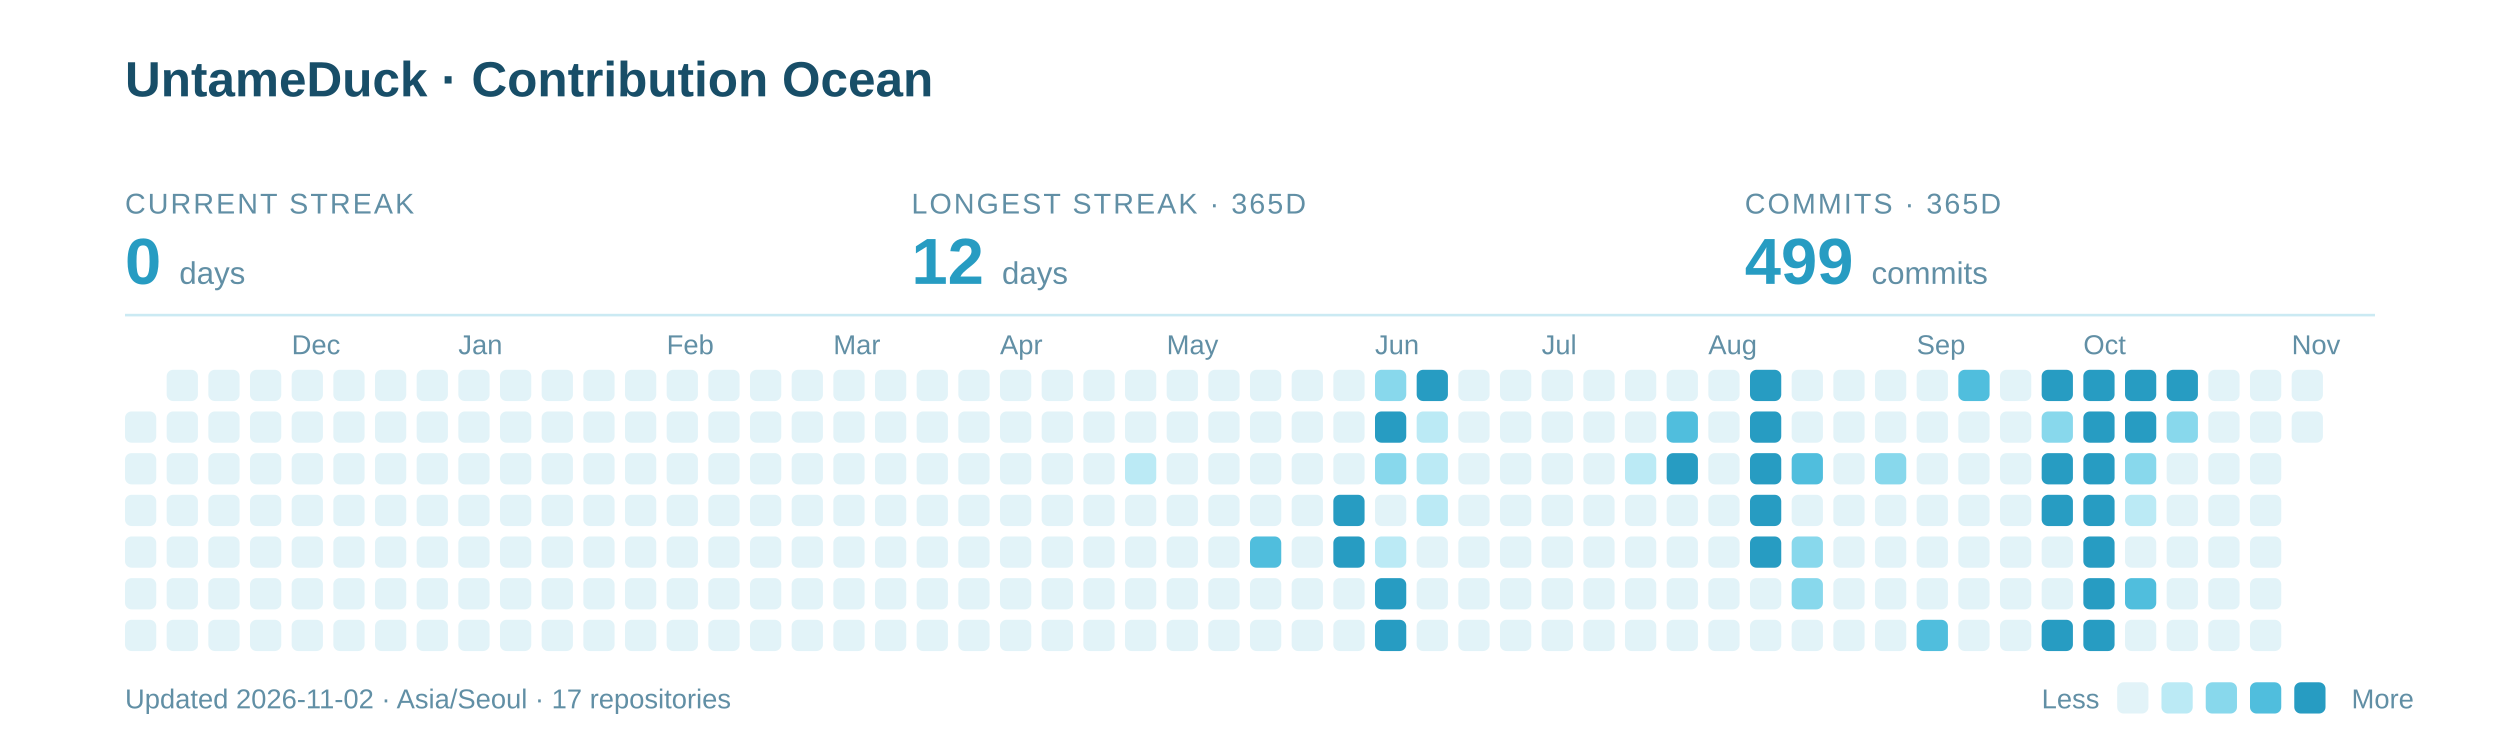
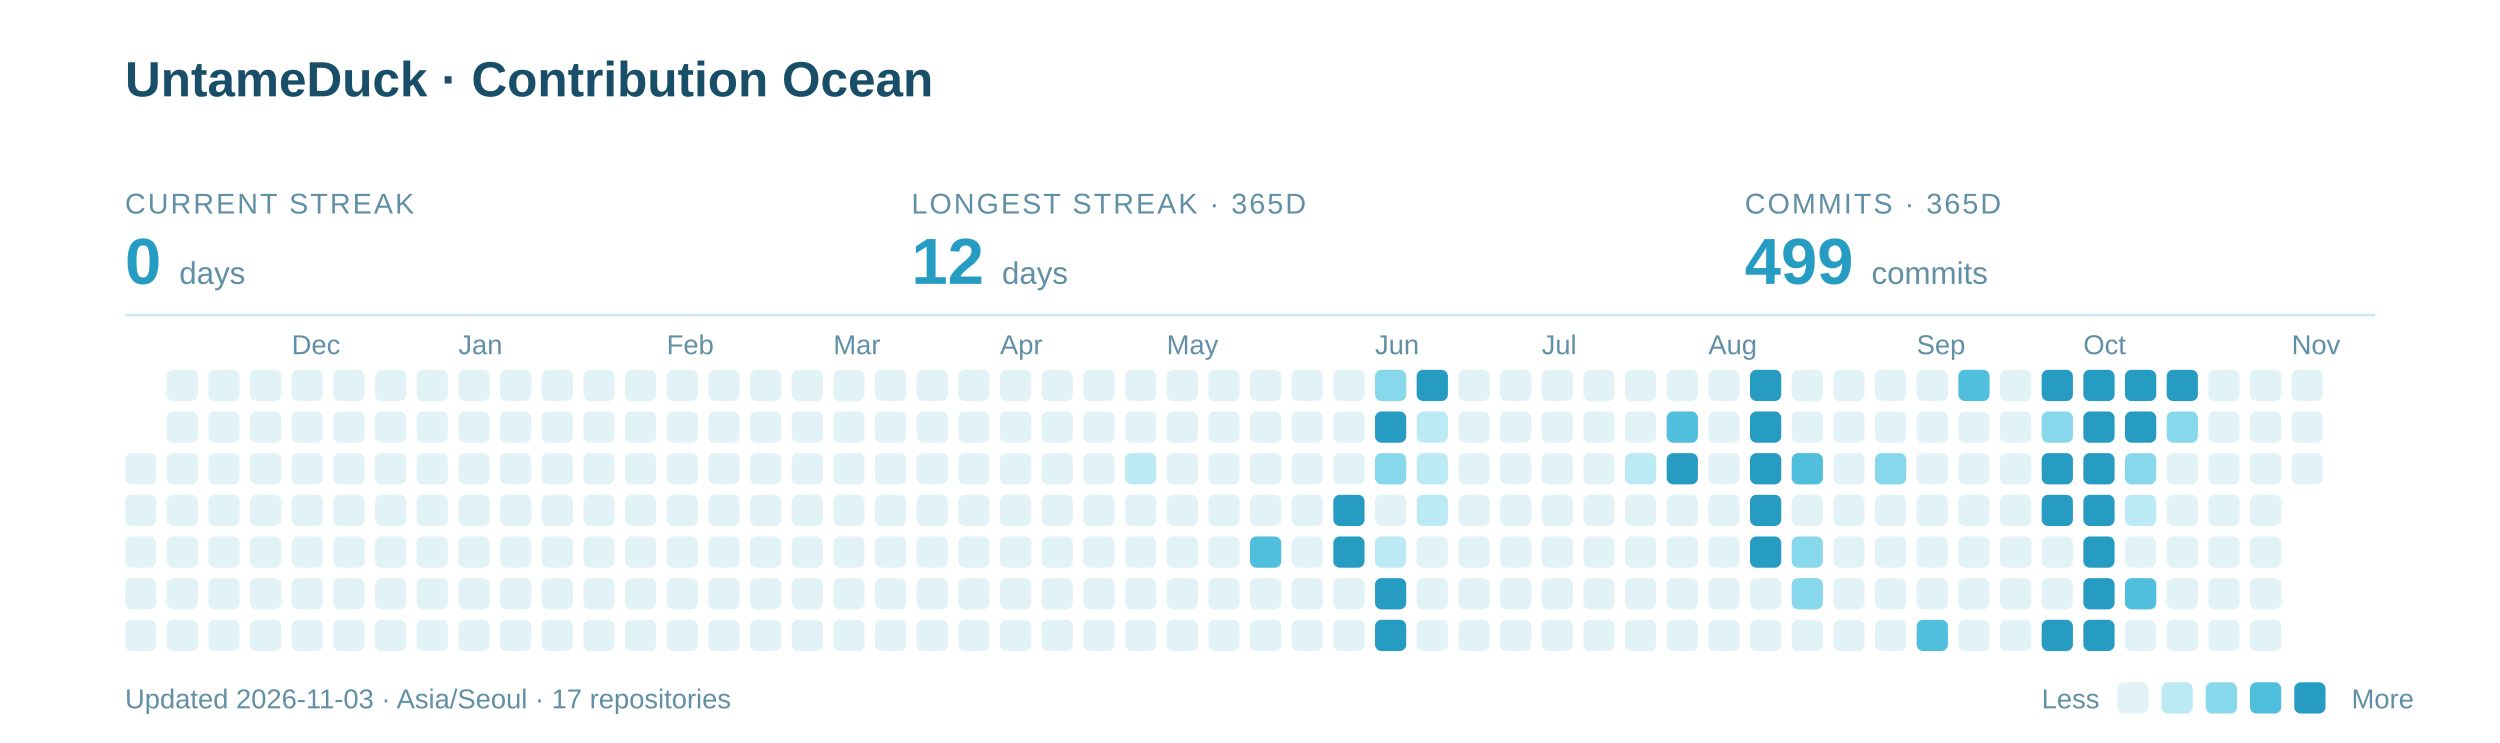
<svg xmlns="http://www.w3.org/2000/svg" width="960" height="285" viewBox="0 0 960 285" role="img" aria-labelledby="title description">
  <text x="48" y="37" font-family="-apple-system,BlinkMacSystemFont,Segoe UI,Arial,sans-serif" font-weight="700" font-size="19" fill="#184E68">UntameDuck · Contribution Ocean</text>
  <text x="48" y="82" font-family="-apple-system,BlinkMacSystemFont,Segoe UI,Arial,sans-serif" font-size="11" letter-spacing="0.8" fill="#618FA5">CURRENT STREAK</text>
  <text x="48" y="109" font-family="-apple-system,BlinkMacSystemFont,Segoe UI,Arial,sans-serif" font-weight="700" font-size="25" fill="#279CC2">0 <tspan font-size="12" font-weight="400" fill="#618FA5">days</tspan>
  </text>
  <text x="350" y="82" font-family="-apple-system,BlinkMacSystemFont,Segoe UI,Arial,sans-serif" font-size="11" letter-spacing="0.8" fill="#618FA5">LONGEST STREAK · 365D</text>
  <text x="350" y="109" font-family="-apple-system,BlinkMacSystemFont,Segoe UI,Arial,sans-serif" font-weight="700" font-size="25" fill="#279CC2">12 <tspan font-size="12" font-weight="400" fill="#618FA5">days</tspan>
  </text>
  <text x="670" y="82" font-family="-apple-system,BlinkMacSystemFont,Segoe UI,Arial,sans-serif" font-size="11" letter-spacing="0.8" fill="#618FA5">COMMITS · 365D</text>
  <text x="670" y="109" font-family="-apple-system,BlinkMacSystemFont,Segoe UI,Arial,sans-serif" font-weight="700" font-size="25" fill="#279CC2">499 <tspan font-size="12" font-weight="400" fill="#618FA5">commits</tspan>
  </text>
  <path d="M48 121H912" stroke="#CBEAF3" />
  <text x="112" y="136" font-family="-apple-system,BlinkMacSystemFont,Segoe UI,Arial,sans-serif" font-size="10.5" fill="#618FA5">Dec</text>
  <text x="176" y="136" font-family="-apple-system,BlinkMacSystemFont,Segoe UI,Arial,sans-serif" font-size="10.5" fill="#618FA5">Jan</text>
  <text x="256" y="136" font-family="-apple-system,BlinkMacSystemFont,Segoe UI,Arial,sans-serif" font-size="10.5" fill="#618FA5">Feb</text>
  <text x="320" y="136" font-family="-apple-system,BlinkMacSystemFont,Segoe UI,Arial,sans-serif" font-size="10.5" fill="#618FA5">Mar</text>
  <text x="384" y="136" font-family="-apple-system,BlinkMacSystemFont,Segoe UI,Arial,sans-serif" font-size="10.5" fill="#618FA5">Apr</text>
  <text x="448" y="136" font-family="-apple-system,BlinkMacSystemFont,Segoe UI,Arial,sans-serif" font-size="10.5" fill="#618FA5">May</text>
  <text x="528" y="136" font-family="-apple-system,BlinkMacSystemFont,Segoe UI,Arial,sans-serif" font-size="10.5" fill="#618FA5">Jun</text>
  <text x="592" y="136" font-family="-apple-system,BlinkMacSystemFont,Segoe UI,Arial,sans-serif" font-size="10.5" fill="#618FA5">Jul</text>
  <text x="656" y="136" font-family="-apple-system,BlinkMacSystemFont,Segoe UI,Arial,sans-serif" font-size="10.5" fill="#618FA5">Aug</text>
  <text x="736" y="136" font-family="-apple-system,BlinkMacSystemFont,Segoe UI,Arial,sans-serif" font-size="10.5" fill="#618FA5">Sep</text>
  <text x="800" y="136" font-family="-apple-system,BlinkMacSystemFont,Segoe UI,Arial,sans-serif" font-size="10.5" fill="#618FA5">Oct</text>
  <text x="880" y="136" font-family="-apple-system,BlinkMacSystemFont,Segoe UI,Arial,sans-serif" font-size="10.5" fill="#618FA5">Nov</text>
-   <rect x="48" y="158" width="12" height="12" rx="2.5" fill="#E2F3F8" />
  <rect x="48" y="174" width="12" height="12" rx="2.5" fill="#E2F3F8" />
  <rect x="48" y="190" width="12" height="12" rx="2.5" fill="#E2F3F8" />
  <rect x="48" y="206" width="12" height="12" rx="2.5" fill="#E2F3F8" />
  <rect x="48" y="222" width="12" height="12" rx="2.5" fill="#E2F3F8" />
  <rect x="48" y="238" width="12" height="12" rx="2.5" fill="#E2F3F8" />
  <rect x="64" y="142" width="12" height="12" rx="2.5" fill="#E2F3F8" />
  <rect x="64" y="158" width="12" height="12" rx="2.5" fill="#E2F3F8" />
  <rect x="64" y="174" width="12" height="12" rx="2.5" fill="#E2F3F8" />
  <rect x="64" y="190" width="12" height="12" rx="2.5" fill="#E2F3F8" />
  <rect x="64" y="206" width="12" height="12" rx="2.5" fill="#E2F3F8" />
  <rect x="64" y="222" width="12" height="12" rx="2.5" fill="#E2F3F8" />
  <rect x="64" y="238" width="12" height="12" rx="2.5" fill="#E2F3F8" />
  <rect x="80" y="142" width="12" height="12" rx="2.5" fill="#E2F3F8" />
  <rect x="80" y="158" width="12" height="12" rx="2.5" fill="#E2F3F8" />
  <rect x="80" y="174" width="12" height="12" rx="2.5" fill="#E2F3F8" />
  <rect x="80" y="190" width="12" height="12" rx="2.5" fill="#E2F3F8" />
  <rect x="80" y="206" width="12" height="12" rx="2.5" fill="#E2F3F8" />
  <rect x="80" y="222" width="12" height="12" rx="2.5" fill="#E2F3F8" />
  <rect x="80" y="238" width="12" height="12" rx="2.5" fill="#E2F3F8" />
  <rect x="96" y="142" width="12" height="12" rx="2.5" fill="#E2F3F8" />
  <rect x="96" y="158" width="12" height="12" rx="2.5" fill="#E2F3F8" />
  <rect x="96" y="174" width="12" height="12" rx="2.5" fill="#E2F3F8" />
  <rect x="96" y="190" width="12" height="12" rx="2.5" fill="#E2F3F8" />
  <rect x="96" y="206" width="12" height="12" rx="2.5" fill="#E2F3F8" />
  <rect x="96" y="222" width="12" height="12" rx="2.5" fill="#E2F3F8" />
  <rect x="96" y="238" width="12" height="12" rx="2.5" fill="#E2F3F8" />
  <rect x="112" y="142" width="12" height="12" rx="2.5" fill="#E2F3F8" />
  <rect x="112" y="158" width="12" height="12" rx="2.5" fill="#E2F3F8" />
  <rect x="112" y="174" width="12" height="12" rx="2.5" fill="#E2F3F8" />
  <rect x="112" y="190" width="12" height="12" rx="2.5" fill="#E2F3F8" />
  <rect x="112" y="206" width="12" height="12" rx="2.5" fill="#E2F3F8" />
  <rect x="112" y="222" width="12" height="12" rx="2.5" fill="#E2F3F8" />
  <rect x="112" y="238" width="12" height="12" rx="2.5" fill="#E2F3F8" />
  <rect x="128" y="142" width="12" height="12" rx="2.5" fill="#E2F3F8" />
  <rect x="128" y="158" width="12" height="12" rx="2.5" fill="#E2F3F8" />
  <rect x="128" y="174" width="12" height="12" rx="2.5" fill="#E2F3F8" />
  <rect x="128" y="190" width="12" height="12" rx="2.5" fill="#E2F3F8" />
  <rect x="128" y="206" width="12" height="12" rx="2.5" fill="#E2F3F8" />
  <rect x="128" y="222" width="12" height="12" rx="2.5" fill="#E2F3F8" />
  <rect x="128" y="238" width="12" height="12" rx="2.5" fill="#E2F3F8" />
  <rect x="144" y="142" width="12" height="12" rx="2.5" fill="#E2F3F8" />
  <rect x="144" y="158" width="12" height="12" rx="2.5" fill="#E2F3F8" />
  <rect x="144" y="174" width="12" height="12" rx="2.5" fill="#E2F3F8" />
  <rect x="144" y="190" width="12" height="12" rx="2.5" fill="#E2F3F8" />
  <rect x="144" y="206" width="12" height="12" rx="2.5" fill="#E2F3F8" />
  <rect x="144" y="222" width="12" height="12" rx="2.5" fill="#E2F3F8" />
  <rect x="144" y="238" width="12" height="12" rx="2.5" fill="#E2F3F8" />
  <rect x="160" y="142" width="12" height="12" rx="2.5" fill="#E2F3F8" />
  <rect x="160" y="158" width="12" height="12" rx="2.5" fill="#E2F3F8" />
  <rect x="160" y="174" width="12" height="12" rx="2.5" fill="#E2F3F8" />
  <rect x="160" y="190" width="12" height="12" rx="2.5" fill="#E2F3F8" />
  <rect x="160" y="206" width="12" height="12" rx="2.5" fill="#E2F3F8" />
  <rect x="160" y="222" width="12" height="12" rx="2.5" fill="#E2F3F8" />
  <rect x="160" y="238" width="12" height="12" rx="2.5" fill="#E2F3F8" />
  <rect x="176" y="142" width="12" height="12" rx="2.5" fill="#E2F3F8" />
  <rect x="176" y="158" width="12" height="12" rx="2.5" fill="#E2F3F8" />
  <rect x="176" y="174" width="12" height="12" rx="2.5" fill="#E2F3F8" />
  <rect x="176" y="190" width="12" height="12" rx="2.5" fill="#E2F3F8" />
  <rect x="176" y="206" width="12" height="12" rx="2.5" fill="#E2F3F8" />
  <rect x="176" y="222" width="12" height="12" rx="2.5" fill="#E2F3F8" />
  <rect x="176" y="238" width="12" height="12" rx="2.5" fill="#E2F3F8" />
  <rect x="192" y="142" width="12" height="12" rx="2.5" fill="#E2F3F8" />
  <rect x="192" y="158" width="12" height="12" rx="2.5" fill="#E2F3F8" />
  <rect x="192" y="174" width="12" height="12" rx="2.5" fill="#E2F3F8" />
  <rect x="192" y="190" width="12" height="12" rx="2.5" fill="#E2F3F8" />
  <rect x="192" y="206" width="12" height="12" rx="2.5" fill="#E2F3F8" />
  <rect x="192" y="222" width="12" height="12" rx="2.5" fill="#E2F3F8" />
  <rect x="192" y="238" width="12" height="12" rx="2.5" fill="#E2F3F8" />
  <rect x="208" y="142" width="12" height="12" rx="2.5" fill="#E2F3F8" />
  <rect x="208" y="158" width="12" height="12" rx="2.5" fill="#E2F3F8" />
  <rect x="208" y="174" width="12" height="12" rx="2.5" fill="#E2F3F8" />
  <rect x="208" y="190" width="12" height="12" rx="2.5" fill="#E2F3F8" />
  <rect x="208" y="206" width="12" height="12" rx="2.5" fill="#E2F3F8" />
  <rect x="208" y="222" width="12" height="12" rx="2.5" fill="#E2F3F8" />
  <rect x="208" y="238" width="12" height="12" rx="2.5" fill="#E2F3F8" />
  <rect x="224" y="142" width="12" height="12" rx="2.5" fill="#E2F3F8" />
  <rect x="224" y="158" width="12" height="12" rx="2.5" fill="#E2F3F8" />
  <rect x="224" y="174" width="12" height="12" rx="2.5" fill="#E2F3F8" />
  <rect x="224" y="190" width="12" height="12" rx="2.5" fill="#E2F3F8" />
  <rect x="224" y="206" width="12" height="12" rx="2.5" fill="#E2F3F8" />
  <rect x="224" y="222" width="12" height="12" rx="2.5" fill="#E2F3F8" />
  <rect x="224" y="238" width="12" height="12" rx="2.5" fill="#E2F3F8" />
  <rect x="240" y="142" width="12" height="12" rx="2.5" fill="#E2F3F8" />
  <rect x="240" y="158" width="12" height="12" rx="2.5" fill="#E2F3F8" />
  <rect x="240" y="174" width="12" height="12" rx="2.5" fill="#E2F3F8" />
  <rect x="240" y="190" width="12" height="12" rx="2.5" fill="#E2F3F8" />
  <rect x="240" y="206" width="12" height="12" rx="2.5" fill="#E2F3F8" />
  <rect x="240" y="222" width="12" height="12" rx="2.5" fill="#E2F3F8" />
  <rect x="240" y="238" width="12" height="12" rx="2.5" fill="#E2F3F8" />
  <rect x="256" y="142" width="12" height="12" rx="2.5" fill="#E2F3F8" />
  <rect x="256" y="158" width="12" height="12" rx="2.5" fill="#E2F3F8" />
  <rect x="256" y="174" width="12" height="12" rx="2.5" fill="#E2F3F8" />
  <rect x="256" y="190" width="12" height="12" rx="2.5" fill="#E2F3F8" />
  <rect x="256" y="206" width="12" height="12" rx="2.5" fill="#E2F3F8" />
  <rect x="256" y="222" width="12" height="12" rx="2.5" fill="#E2F3F8" />
  <rect x="256" y="238" width="12" height="12" rx="2.5" fill="#E2F3F8" />
  <rect x="272" y="142" width="12" height="12" rx="2.5" fill="#E2F3F8" />
  <rect x="272" y="158" width="12" height="12" rx="2.5" fill="#E2F3F8" />
  <rect x="272" y="174" width="12" height="12" rx="2.5" fill="#E2F3F8" />
  <rect x="272" y="190" width="12" height="12" rx="2.5" fill="#E2F3F8" />
  <rect x="272" y="206" width="12" height="12" rx="2.5" fill="#E2F3F8" />
  <rect x="272" y="222" width="12" height="12" rx="2.5" fill="#E2F3F8" />
  <rect x="272" y="238" width="12" height="12" rx="2.5" fill="#E2F3F8" />
  <rect x="288" y="142" width="12" height="12" rx="2.5" fill="#E2F3F8" />
  <rect x="288" y="158" width="12" height="12" rx="2.5" fill="#E2F3F8" />
  <rect x="288" y="174" width="12" height="12" rx="2.5" fill="#E2F3F8" />
  <rect x="288" y="190" width="12" height="12" rx="2.5" fill="#E2F3F8" />
  <rect x="288" y="206" width="12" height="12" rx="2.5" fill="#E2F3F8" />
  <rect x="288" y="222" width="12" height="12" rx="2.5" fill="#E2F3F8" />
  <rect x="288" y="238" width="12" height="12" rx="2.5" fill="#E2F3F8" />
  <rect x="304" y="142" width="12" height="12" rx="2.5" fill="#E2F3F8" />
  <rect x="304" y="158" width="12" height="12" rx="2.5" fill="#E2F3F8" />
  <rect x="304" y="174" width="12" height="12" rx="2.5" fill="#E2F3F8" />
  <rect x="304" y="190" width="12" height="12" rx="2.5" fill="#E2F3F8" />
  <rect x="304" y="206" width="12" height="12" rx="2.5" fill="#E2F3F8" />
  <rect x="304" y="222" width="12" height="12" rx="2.5" fill="#E2F3F8" />
  <rect x="304" y="238" width="12" height="12" rx="2.5" fill="#E2F3F8" />
  <rect x="320" y="142" width="12" height="12" rx="2.5" fill="#E2F3F8" />
  <rect x="320" y="158" width="12" height="12" rx="2.5" fill="#E2F3F8" />
  <rect x="320" y="174" width="12" height="12" rx="2.5" fill="#E2F3F8" />
  <rect x="320" y="190" width="12" height="12" rx="2.5" fill="#E2F3F8" />
  <rect x="320" y="206" width="12" height="12" rx="2.5" fill="#E2F3F8" />
  <rect x="320" y="222" width="12" height="12" rx="2.5" fill="#E2F3F8" />
  <rect x="320" y="238" width="12" height="12" rx="2.5" fill="#E2F3F8" />
  <rect x="336" y="142" width="12" height="12" rx="2.5" fill="#E2F3F8" />
  <rect x="336" y="158" width="12" height="12" rx="2.5" fill="#E2F3F8" />
  <rect x="336" y="174" width="12" height="12" rx="2.5" fill="#E2F3F8" />
  <rect x="336" y="190" width="12" height="12" rx="2.5" fill="#E2F3F8" />
  <rect x="336" y="206" width="12" height="12" rx="2.5" fill="#E2F3F8" />
  <rect x="336" y="222" width="12" height="12" rx="2.5" fill="#E2F3F8" />
  <rect x="336" y="238" width="12" height="12" rx="2.5" fill="#E2F3F8" />
  <rect x="352" y="142" width="12" height="12" rx="2.5" fill="#E2F3F8" />
  <rect x="352" y="158" width="12" height="12" rx="2.5" fill="#E2F3F8" />
  <rect x="352" y="174" width="12" height="12" rx="2.5" fill="#E2F3F8" />
  <rect x="352" y="190" width="12" height="12" rx="2.5" fill="#E2F3F8" />
  <rect x="352" y="206" width="12" height="12" rx="2.5" fill="#E2F3F8" />
  <rect x="352" y="222" width="12" height="12" rx="2.5" fill="#E2F3F8" />
  <rect x="352" y="238" width="12" height="12" rx="2.5" fill="#E2F3F8" />
  <rect x="368" y="142" width="12" height="12" rx="2.5" fill="#E2F3F8" />
  <rect x="368" y="158" width="12" height="12" rx="2.5" fill="#E2F3F8" />
  <rect x="368" y="174" width="12" height="12" rx="2.5" fill="#E2F3F8" />
  <rect x="368" y="190" width="12" height="12" rx="2.5" fill="#E2F3F8" />
  <rect x="368" y="206" width="12" height="12" rx="2.5" fill="#E2F3F8" />
  <rect x="368" y="222" width="12" height="12" rx="2.5" fill="#E2F3F8" />
  <rect x="368" y="238" width="12" height="12" rx="2.5" fill="#E2F3F8" />
  <rect x="384" y="142" width="12" height="12" rx="2.5" fill="#E2F3F8" />
  <rect x="384" y="158" width="12" height="12" rx="2.5" fill="#E2F3F8" />
  <rect x="384" y="174" width="12" height="12" rx="2.5" fill="#E2F3F8" />
  <rect x="384" y="190" width="12" height="12" rx="2.5" fill="#E2F3F8" />
  <rect x="384" y="206" width="12" height="12" rx="2.5" fill="#E2F3F8" />
  <rect x="384" y="222" width="12" height="12" rx="2.5" fill="#E2F3F8" />
  <rect x="384" y="238" width="12" height="12" rx="2.5" fill="#E2F3F8" />
  <rect x="400" y="142" width="12" height="12" rx="2.5" fill="#E2F3F8" />
  <rect x="400" y="158" width="12" height="12" rx="2.5" fill="#E2F3F8" />
  <rect x="400" y="174" width="12" height="12" rx="2.5" fill="#E2F3F8" />
  <rect x="400" y="190" width="12" height="12" rx="2.5" fill="#E2F3F8" />
  <rect x="400" y="206" width="12" height="12" rx="2.5" fill="#E2F3F8" />
  <rect x="400" y="222" width="12" height="12" rx="2.5" fill="#E2F3F8" />
  <rect x="400" y="238" width="12" height="12" rx="2.5" fill="#E2F3F8" />
  <rect x="416" y="142" width="12" height="12" rx="2.5" fill="#E2F3F8" />
  <rect x="416" y="158" width="12" height="12" rx="2.5" fill="#E2F3F8" />
  <rect x="416" y="174" width="12" height="12" rx="2.5" fill="#E2F3F8" />
  <rect x="416" y="190" width="12" height="12" rx="2.5" fill="#E2F3F8" />
  <rect x="416" y="206" width="12" height="12" rx="2.5" fill="#E2F3F8" />
  <rect x="416" y="222" width="12" height="12" rx="2.5" fill="#E2F3F8" />
  <rect x="416" y="238" width="12" height="12" rx="2.5" fill="#E2F3F8" />
  <rect x="432" y="142" width="12" height="12" rx="2.5" fill="#E2F3F8" />
  <rect x="432" y="158" width="12" height="12" rx="2.5" fill="#E2F3F8" />
  <rect x="432" y="174" width="12" height="12" rx="2.5" fill="#BBEAF5" />
  <rect x="432" y="190" width="12" height="12" rx="2.5" fill="#E2F3F8" />
  <rect x="432" y="206" width="12" height="12" rx="2.5" fill="#E2F3F8" />
  <rect x="432" y="222" width="12" height="12" rx="2.5" fill="#E2F3F8" />
  <rect x="432" y="238" width="12" height="12" rx="2.5" fill="#E2F3F8" />
  <rect x="448" y="142" width="12" height="12" rx="2.5" fill="#E2F3F8" />
  <rect x="448" y="158" width="12" height="12" rx="2.5" fill="#E2F3F8" />
  <rect x="448" y="174" width="12" height="12" rx="2.5" fill="#E2F3F8" />
  <rect x="448" y="190" width="12" height="12" rx="2.5" fill="#E2F3F8" />
  <rect x="448" y="206" width="12" height="12" rx="2.5" fill="#E2F3F8" />
  <rect x="448" y="222" width="12" height="12" rx="2.5" fill="#E2F3F8" />
  <rect x="448" y="238" width="12" height="12" rx="2.5" fill="#E2F3F8" />
  <rect x="464" y="142" width="12" height="12" rx="2.5" fill="#E2F3F8" />
  <rect x="464" y="158" width="12" height="12" rx="2.5" fill="#E2F3F8" />
  <rect x="464" y="174" width="12" height="12" rx="2.5" fill="#E2F3F8" />
  <rect x="464" y="190" width="12" height="12" rx="2.5" fill="#E2F3F8" />
  <rect x="464" y="206" width="12" height="12" rx="2.5" fill="#E2F3F8" />
  <rect x="464" y="222" width="12" height="12" rx="2.5" fill="#E2F3F8" />
  <rect x="464" y="238" width="12" height="12" rx="2.5" fill="#E2F3F8" />
  <rect x="480" y="142" width="12" height="12" rx="2.5" fill="#E2F3F8" />
  <rect x="480" y="158" width="12" height="12" rx="2.5" fill="#E2F3F8" />
  <rect x="480" y="174" width="12" height="12" rx="2.5" fill="#E2F3F8" />
  <rect x="480" y="190" width="12" height="12" rx="2.5" fill="#E2F3F8" />
  <rect x="480" y="206" width="12" height="12" rx="2.5" fill="#50BEDD" />
  <rect x="480" y="222" width="12" height="12" rx="2.5" fill="#E2F3F8" />
  <rect x="480" y="238" width="12" height="12" rx="2.5" fill="#E2F3F8" />
  <rect x="496" y="142" width="12" height="12" rx="2.5" fill="#E2F3F8" />
  <rect x="496" y="158" width="12" height="12" rx="2.5" fill="#E2F3F8" />
  <rect x="496" y="174" width="12" height="12" rx="2.5" fill="#E2F3F8" />
  <rect x="496" y="190" width="12" height="12" rx="2.5" fill="#E2F3F8" />
  <rect x="496" y="206" width="12" height="12" rx="2.5" fill="#E2F3F8" />
  <rect x="496" y="222" width="12" height="12" rx="2.5" fill="#E2F3F8" />
  <rect x="496" y="238" width="12" height="12" rx="2.5" fill="#E2F3F8" />
  <rect x="512" y="142" width="12" height="12" rx="2.5" fill="#E2F3F8" />
  <rect x="512" y="158" width="12" height="12" rx="2.5" fill="#E2F3F8" />
  <rect x="512" y="174" width="12" height="12" rx="2.5" fill="#E2F3F8" />
  <rect x="512" y="190" width="12" height="12" rx="2.5" fill="#279CC2" />
  <rect x="512" y="206" width="12" height="12" rx="2.5" fill="#279CC2" />
  <rect x="512" y="222" width="12" height="12" rx="2.5" fill="#E2F3F8" />
  <rect x="512" y="238" width="12" height="12" rx="2.5" fill="#E2F3F8" />
  <rect x="528" y="142" width="12" height="12" rx="2.5" fill="#88D8EC" />
  <rect x="528" y="158" width="12" height="12" rx="2.5" fill="#279CC2" />
  <rect x="528" y="174" width="12" height="12" rx="2.5" fill="#88D8EC" />
  <rect x="528" y="190" width="12" height="12" rx="2.5" fill="#E2F3F8" />
  <rect x="528" y="206" width="12" height="12" rx="2.5" fill="#BBEAF5" />
  <rect x="528" y="222" width="12" height="12" rx="2.5" fill="#279CC2" />
  <rect x="528" y="238" width="12" height="12" rx="2.5" fill="#279CC2" />
  <rect x="544" y="142" width="12" height="12" rx="2.5" fill="#279CC2" />
  <rect x="544" y="158" width="12" height="12" rx="2.5" fill="#BBEAF5" />
  <rect x="544" y="174" width="12" height="12" rx="2.5" fill="#BBEAF5" />
  <rect x="544" y="190" width="12" height="12" rx="2.5" fill="#BBEAF5" />
  <rect x="544" y="206" width="12" height="12" rx="2.5" fill="#E2F3F8" />
  <rect x="544" y="222" width="12" height="12" rx="2.5" fill="#E2F3F8" />
  <rect x="544" y="238" width="12" height="12" rx="2.5" fill="#E2F3F8" />
  <rect x="560" y="142" width="12" height="12" rx="2.5" fill="#E2F3F8" />
  <rect x="560" y="158" width="12" height="12" rx="2.5" fill="#E2F3F8" />
  <rect x="560" y="174" width="12" height="12" rx="2.5" fill="#E2F3F8" />
  <rect x="560" y="190" width="12" height="12" rx="2.5" fill="#E2F3F8" />
  <rect x="560" y="206" width="12" height="12" rx="2.5" fill="#E2F3F8" />
  <rect x="560" y="222" width="12" height="12" rx="2.5" fill="#E2F3F8" />
  <rect x="560" y="238" width="12" height="12" rx="2.5" fill="#E2F3F8" />
  <rect x="576" y="142" width="12" height="12" rx="2.5" fill="#E2F3F8" />
  <rect x="576" y="158" width="12" height="12" rx="2.5" fill="#E2F3F8" />
  <rect x="576" y="174" width="12" height="12" rx="2.5" fill="#E2F3F8" />
  <rect x="576" y="190" width="12" height="12" rx="2.5" fill="#E2F3F8" />
  <rect x="576" y="206" width="12" height="12" rx="2.5" fill="#E2F3F8" />
  <rect x="576" y="222" width="12" height="12" rx="2.5" fill="#E2F3F8" />
  <rect x="576" y="238" width="12" height="12" rx="2.5" fill="#E2F3F8" />
  <rect x="592" y="142" width="12" height="12" rx="2.5" fill="#E2F3F8" />
  <rect x="592" y="158" width="12" height="12" rx="2.5" fill="#E2F3F8" />
  <rect x="592" y="174" width="12" height="12" rx="2.5" fill="#E2F3F8" />
  <rect x="592" y="190" width="12" height="12" rx="2.5" fill="#E2F3F8" />
  <rect x="592" y="206" width="12" height="12" rx="2.5" fill="#E2F3F8" />
  <rect x="592" y="222" width="12" height="12" rx="2.5" fill="#E2F3F8" />
  <rect x="592" y="238" width="12" height="12" rx="2.5" fill="#E2F3F8" />
  <rect x="608" y="142" width="12" height="12" rx="2.5" fill="#E2F3F8" />
  <rect x="608" y="158" width="12" height="12" rx="2.5" fill="#E2F3F8" />
  <rect x="608" y="174" width="12" height="12" rx="2.5" fill="#E2F3F8" />
  <rect x="608" y="190" width="12" height="12" rx="2.5" fill="#E2F3F8" />
  <rect x="608" y="206" width="12" height="12" rx="2.5" fill="#E2F3F8" />
  <rect x="608" y="222" width="12" height="12" rx="2.5" fill="#E2F3F8" />
  <rect x="608" y="238" width="12" height="12" rx="2.5" fill="#E2F3F8" />
  <rect x="624" y="142" width="12" height="12" rx="2.5" fill="#E2F3F8" />
  <rect x="624" y="158" width="12" height="12" rx="2.5" fill="#E2F3F8" />
  <rect x="624" y="174" width="12" height="12" rx="2.5" fill="#BBEAF5" />
  <rect x="624" y="190" width="12" height="12" rx="2.5" fill="#E2F3F8" />
  <rect x="624" y="206" width="12" height="12" rx="2.5" fill="#E2F3F8" />
  <rect x="624" y="222" width="12" height="12" rx="2.5" fill="#E2F3F8" />
  <rect x="624" y="238" width="12" height="12" rx="2.5" fill="#E2F3F8" />
  <rect x="640" y="142" width="12" height="12" rx="2.5" fill="#E2F3F8" />
  <rect x="640" y="158" width="12" height="12" rx="2.5" fill="#50BEDD" />
  <rect x="640" y="174" width="12" height="12" rx="2.5" fill="#279CC2" />
  <rect x="640" y="190" width="12" height="12" rx="2.5" fill="#E2F3F8" />
  <rect x="640" y="206" width="12" height="12" rx="2.5" fill="#E2F3F8" />
  <rect x="640" y="222" width="12" height="12" rx="2.5" fill="#E2F3F8" />
  <rect x="640" y="238" width="12" height="12" rx="2.5" fill="#E2F3F8" />
  <rect x="656" y="142" width="12" height="12" rx="2.5" fill="#E2F3F8" />
  <rect x="656" y="158" width="12" height="12" rx="2.5" fill="#E2F3F8" />
  <rect x="656" y="174" width="12" height="12" rx="2.5" fill="#E2F3F8" />
  <rect x="656" y="190" width="12" height="12" rx="2.5" fill="#E2F3F8" />
  <rect x="656" y="206" width="12" height="12" rx="2.5" fill="#E2F3F8" />
  <rect x="656" y="222" width="12" height="12" rx="2.5" fill="#E2F3F8" />
  <rect x="656" y="238" width="12" height="12" rx="2.5" fill="#E2F3F8" />
  <rect x="672" y="142" width="12" height="12" rx="2.5" fill="#279CC2" />
  <rect x="672" y="158" width="12" height="12" rx="2.5" fill="#279CC2" />
  <rect x="672" y="174" width="12" height="12" rx="2.5" fill="#279CC2" />
  <rect x="672" y="190" width="12" height="12" rx="2.5" fill="#279CC2" />
  <rect x="672" y="206" width="12" height="12" rx="2.5" fill="#279CC2" />
  <rect x="672" y="222" width="12" height="12" rx="2.5" fill="#E2F3F8" />
  <rect x="672" y="238" width="12" height="12" rx="2.5" fill="#E2F3F8" />
  <rect x="688" y="142" width="12" height="12" rx="2.5" fill="#E2F3F8" />
  <rect x="688" y="158" width="12" height="12" rx="2.5" fill="#E2F3F8" />
  <rect x="688" y="174" width="12" height="12" rx="2.5" fill="#50BEDD" />
  <rect x="688" y="190" width="12" height="12" rx="2.5" fill="#E2F3F8" />
  <rect x="688" y="206" width="12" height="12" rx="2.5" fill="#88D8EC" />
  <rect x="688" y="222" width="12" height="12" rx="2.5" fill="#88D8EC" />
  <rect x="688" y="238" width="12" height="12" rx="2.5" fill="#E2F3F8" />
  <rect x="704" y="142" width="12" height="12" rx="2.5" fill="#E2F3F8" />
  <rect x="704" y="158" width="12" height="12" rx="2.5" fill="#E2F3F8" />
  <rect x="704" y="174" width="12" height="12" rx="2.5" fill="#E2F3F8" />
  <rect x="704" y="190" width="12" height="12" rx="2.5" fill="#E2F3F8" />
  <rect x="704" y="206" width="12" height="12" rx="2.5" fill="#E2F3F8" />
  <rect x="704" y="222" width="12" height="12" rx="2.5" fill="#E2F3F8" />
  <rect x="704" y="238" width="12" height="12" rx="2.5" fill="#E2F3F8" />
  <rect x="720" y="142" width="12" height="12" rx="2.5" fill="#E2F3F8" />
  <rect x="720" y="158" width="12" height="12" rx="2.5" fill="#E2F3F8" />
  <rect x="720" y="174" width="12" height="12" rx="2.5" fill="#88D8EC" />
  <rect x="720" y="190" width="12" height="12" rx="2.5" fill="#E2F3F8" />
  <rect x="720" y="206" width="12" height="12" rx="2.5" fill="#E2F3F8" />
  <rect x="720" y="222" width="12" height="12" rx="2.5" fill="#E2F3F8" />
  <rect x="720" y="238" width="12" height="12" rx="2.5" fill="#E2F3F8" />
  <rect x="736" y="142" width="12" height="12" rx="2.5" fill="#E2F3F8" />
  <rect x="736" y="158" width="12" height="12" rx="2.5" fill="#E2F3F8" />
  <rect x="736" y="174" width="12" height="12" rx="2.5" fill="#E2F3F8" />
  <rect x="736" y="190" width="12" height="12" rx="2.5" fill="#E2F3F8" />
  <rect x="736" y="206" width="12" height="12" rx="2.5" fill="#E2F3F8" />
  <rect x="736" y="222" width="12" height="12" rx="2.5" fill="#E2F3F8" />
  <rect x="736" y="238" width="12" height="12" rx="2.5" fill="#50BEDD" />
  <rect x="752" y="142" width="12" height="12" rx="2.5" fill="#50BEDD" />
  <rect x="752" y="158" width="12" height="12" rx="2.5" fill="#E2F3F8" />
  <rect x="752" y="174" width="12" height="12" rx="2.5" fill="#E2F3F8" />
  <rect x="752" y="190" width="12" height="12" rx="2.5" fill="#E2F3F8" />
  <rect x="752" y="206" width="12" height="12" rx="2.5" fill="#E2F3F8" />
  <rect x="752" y="222" width="12" height="12" rx="2.5" fill="#E2F3F8" />
  <rect x="752" y="238" width="12" height="12" rx="2.5" fill="#E2F3F8" />
  <rect x="768" y="142" width="12" height="12" rx="2.5" fill="#E2F3F8" />
  <rect x="768" y="158" width="12" height="12" rx="2.5" fill="#E2F3F8" />
  <rect x="768" y="174" width="12" height="12" rx="2.5" fill="#E2F3F8" />
  <rect x="768" y="190" width="12" height="12" rx="2.5" fill="#E2F3F8" />
  <rect x="768" y="206" width="12" height="12" rx="2.5" fill="#E2F3F8" />
  <rect x="768" y="222" width="12" height="12" rx="2.5" fill="#E2F3F8" />
  <rect x="768" y="238" width="12" height="12" rx="2.5" fill="#E2F3F8" />
  <rect x="784" y="142" width="12" height="12" rx="2.5" fill="#279CC2" />
  <rect x="784" y="158" width="12" height="12" rx="2.5" fill="#88D8EC" />
  <rect x="784" y="174" width="12" height="12" rx="2.5" fill="#279CC2" />
  <rect x="784" y="190" width="12" height="12" rx="2.5" fill="#279CC2" />
  <rect x="784" y="206" width="12" height="12" rx="2.5" fill="#E2F3F8" />
  <rect x="784" y="222" width="12" height="12" rx="2.5" fill="#E2F3F8" />
  <rect x="784" y="238" width="12" height="12" rx="2.5" fill="#279CC2" />
  <rect x="800" y="142" width="12" height="12" rx="2.5" fill="#279CC2" />
  <rect x="800" y="158" width="12" height="12" rx="2.5" fill="#279CC2" />
  <rect x="800" y="174" width="12" height="12" rx="2.5" fill="#279CC2" />
  <rect x="800" y="190" width="12" height="12" rx="2.5" fill="#279CC2" />
  <rect x="800" y="206" width="12" height="12" rx="2.5" fill="#279CC2" />
  <rect x="800" y="222" width="12" height="12" rx="2.5" fill="#279CC2" />
  <rect x="800" y="238" width="12" height="12" rx="2.5" fill="#279CC2" />
  <rect x="816" y="142" width="12" height="12" rx="2.5" fill="#279CC2" />
  <rect x="816" y="158" width="12" height="12" rx="2.5" fill="#279CC2" />
  <rect x="816" y="174" width="12" height="12" rx="2.5" fill="#88D8EC" />
  <rect x="816" y="190" width="12" height="12" rx="2.5" fill="#BBEAF5" />
  <rect x="816" y="206" width="12" height="12" rx="2.5" fill="#E2F3F8" />
  <rect x="816" y="222" width="12" height="12" rx="2.5" fill="#50BEDD" />
  <rect x="816" y="238" width="12" height="12" rx="2.5" fill="#E2F3F8" />
  <rect x="832" y="142" width="12" height="12" rx="2.5" fill="#279CC2" />
  <rect x="832" y="158" width="12" height="12" rx="2.5" fill="#88D8EC" />
  <rect x="832" y="174" width="12" height="12" rx="2.5" fill="#E2F3F8" />
  <rect x="832" y="190" width="12" height="12" rx="2.5" fill="#E2F3F8" />
  <rect x="832" y="206" width="12" height="12" rx="2.5" fill="#E2F3F8" />
  <rect x="832" y="222" width="12" height="12" rx="2.5" fill="#E2F3F8" />
  <rect x="832" y="238" width="12" height="12" rx="2.5" fill="#E2F3F8" />
  <rect x="848" y="142" width="12" height="12" rx="2.5" fill="#E2F3F8" />
  <rect x="848" y="158" width="12" height="12" rx="2.5" fill="#E2F3F8" />
  <rect x="848" y="174" width="12" height="12" rx="2.5" fill="#E2F3F8" />
  <rect x="848" y="190" width="12" height="12" rx="2.5" fill="#E2F3F8" />
  <rect x="848" y="206" width="12" height="12" rx="2.5" fill="#E2F3F8" />
  <rect x="848" y="222" width="12" height="12" rx="2.5" fill="#E2F3F8" />
  <rect x="848" y="238" width="12" height="12" rx="2.5" fill="#E2F3F8" />
  <rect x="864" y="142" width="12" height="12" rx="2.5" fill="#E2F3F8" />
  <rect x="864" y="158" width="12" height="12" rx="2.5" fill="#E2F3F8" />
  <rect x="864" y="174" width="12" height="12" rx="2.5" fill="#E2F3F8" />
  <rect x="864" y="190" width="12" height="12" rx="2.5" fill="#E2F3F8" />
  <rect x="864" y="206" width="12" height="12" rx="2.5" fill="#E2F3F8" />
  <rect x="864" y="222" width="12" height="12" rx="2.5" fill="#E2F3F8" />
  <rect x="864" y="238" width="12" height="12" rx="2.5" fill="#E2F3F8" />
  <rect x="880" y="142" width="12" height="12" rx="2.5" fill="#E2F3F8" />
  <rect x="880" y="158" width="12" height="12" rx="2.5" fill="#E2F3F8" />
-   <text x="48" y="272" font-family="-apple-system,BlinkMacSystemFont,Segoe UI,Arial,sans-serif" font-size="10.5" fill="#618FA5">Updated 2026-11-02 · Asia/Seoul · 17 repositories</text>
+   <rect x="880" y="174" width="12" height="12" rx="2.5" fill="#E2F3F8" />
+   <text x="48" y="272" font-family="-apple-system,BlinkMacSystemFont,Segoe UI,Arial,sans-serif" font-size="10.5" fill="#618FA5">Updated 2026-11-03 · Asia/Seoul · 17 repositories</text>
  <text x="784" y="272" font-family="-apple-system,BlinkMacSystemFont,Segoe UI,Arial,sans-serif" font-size="10.5" fill="#618FA5">Less</text>
  <rect x="813" y="262" width="12" height="12" rx="2.5" fill="#E2F3F8" />
  <rect x="830" y="262" width="12" height="12" rx="2.5" fill="#BBEAF5" />
  <rect x="847" y="262" width="12" height="12" rx="2.5" fill="#88D8EC" />
  <rect x="864" y="262" width="12" height="12" rx="2.5" fill="#50BEDD" />
  <rect x="881" y="262" width="12" height="12" rx="2.5" fill="#279CC2" />
  <text x="903" y="272" font-family="-apple-system,BlinkMacSystemFont,Segoe UI,Arial,sans-serif" font-size="10.5" fill="#618FA5">More</text>
</svg>
